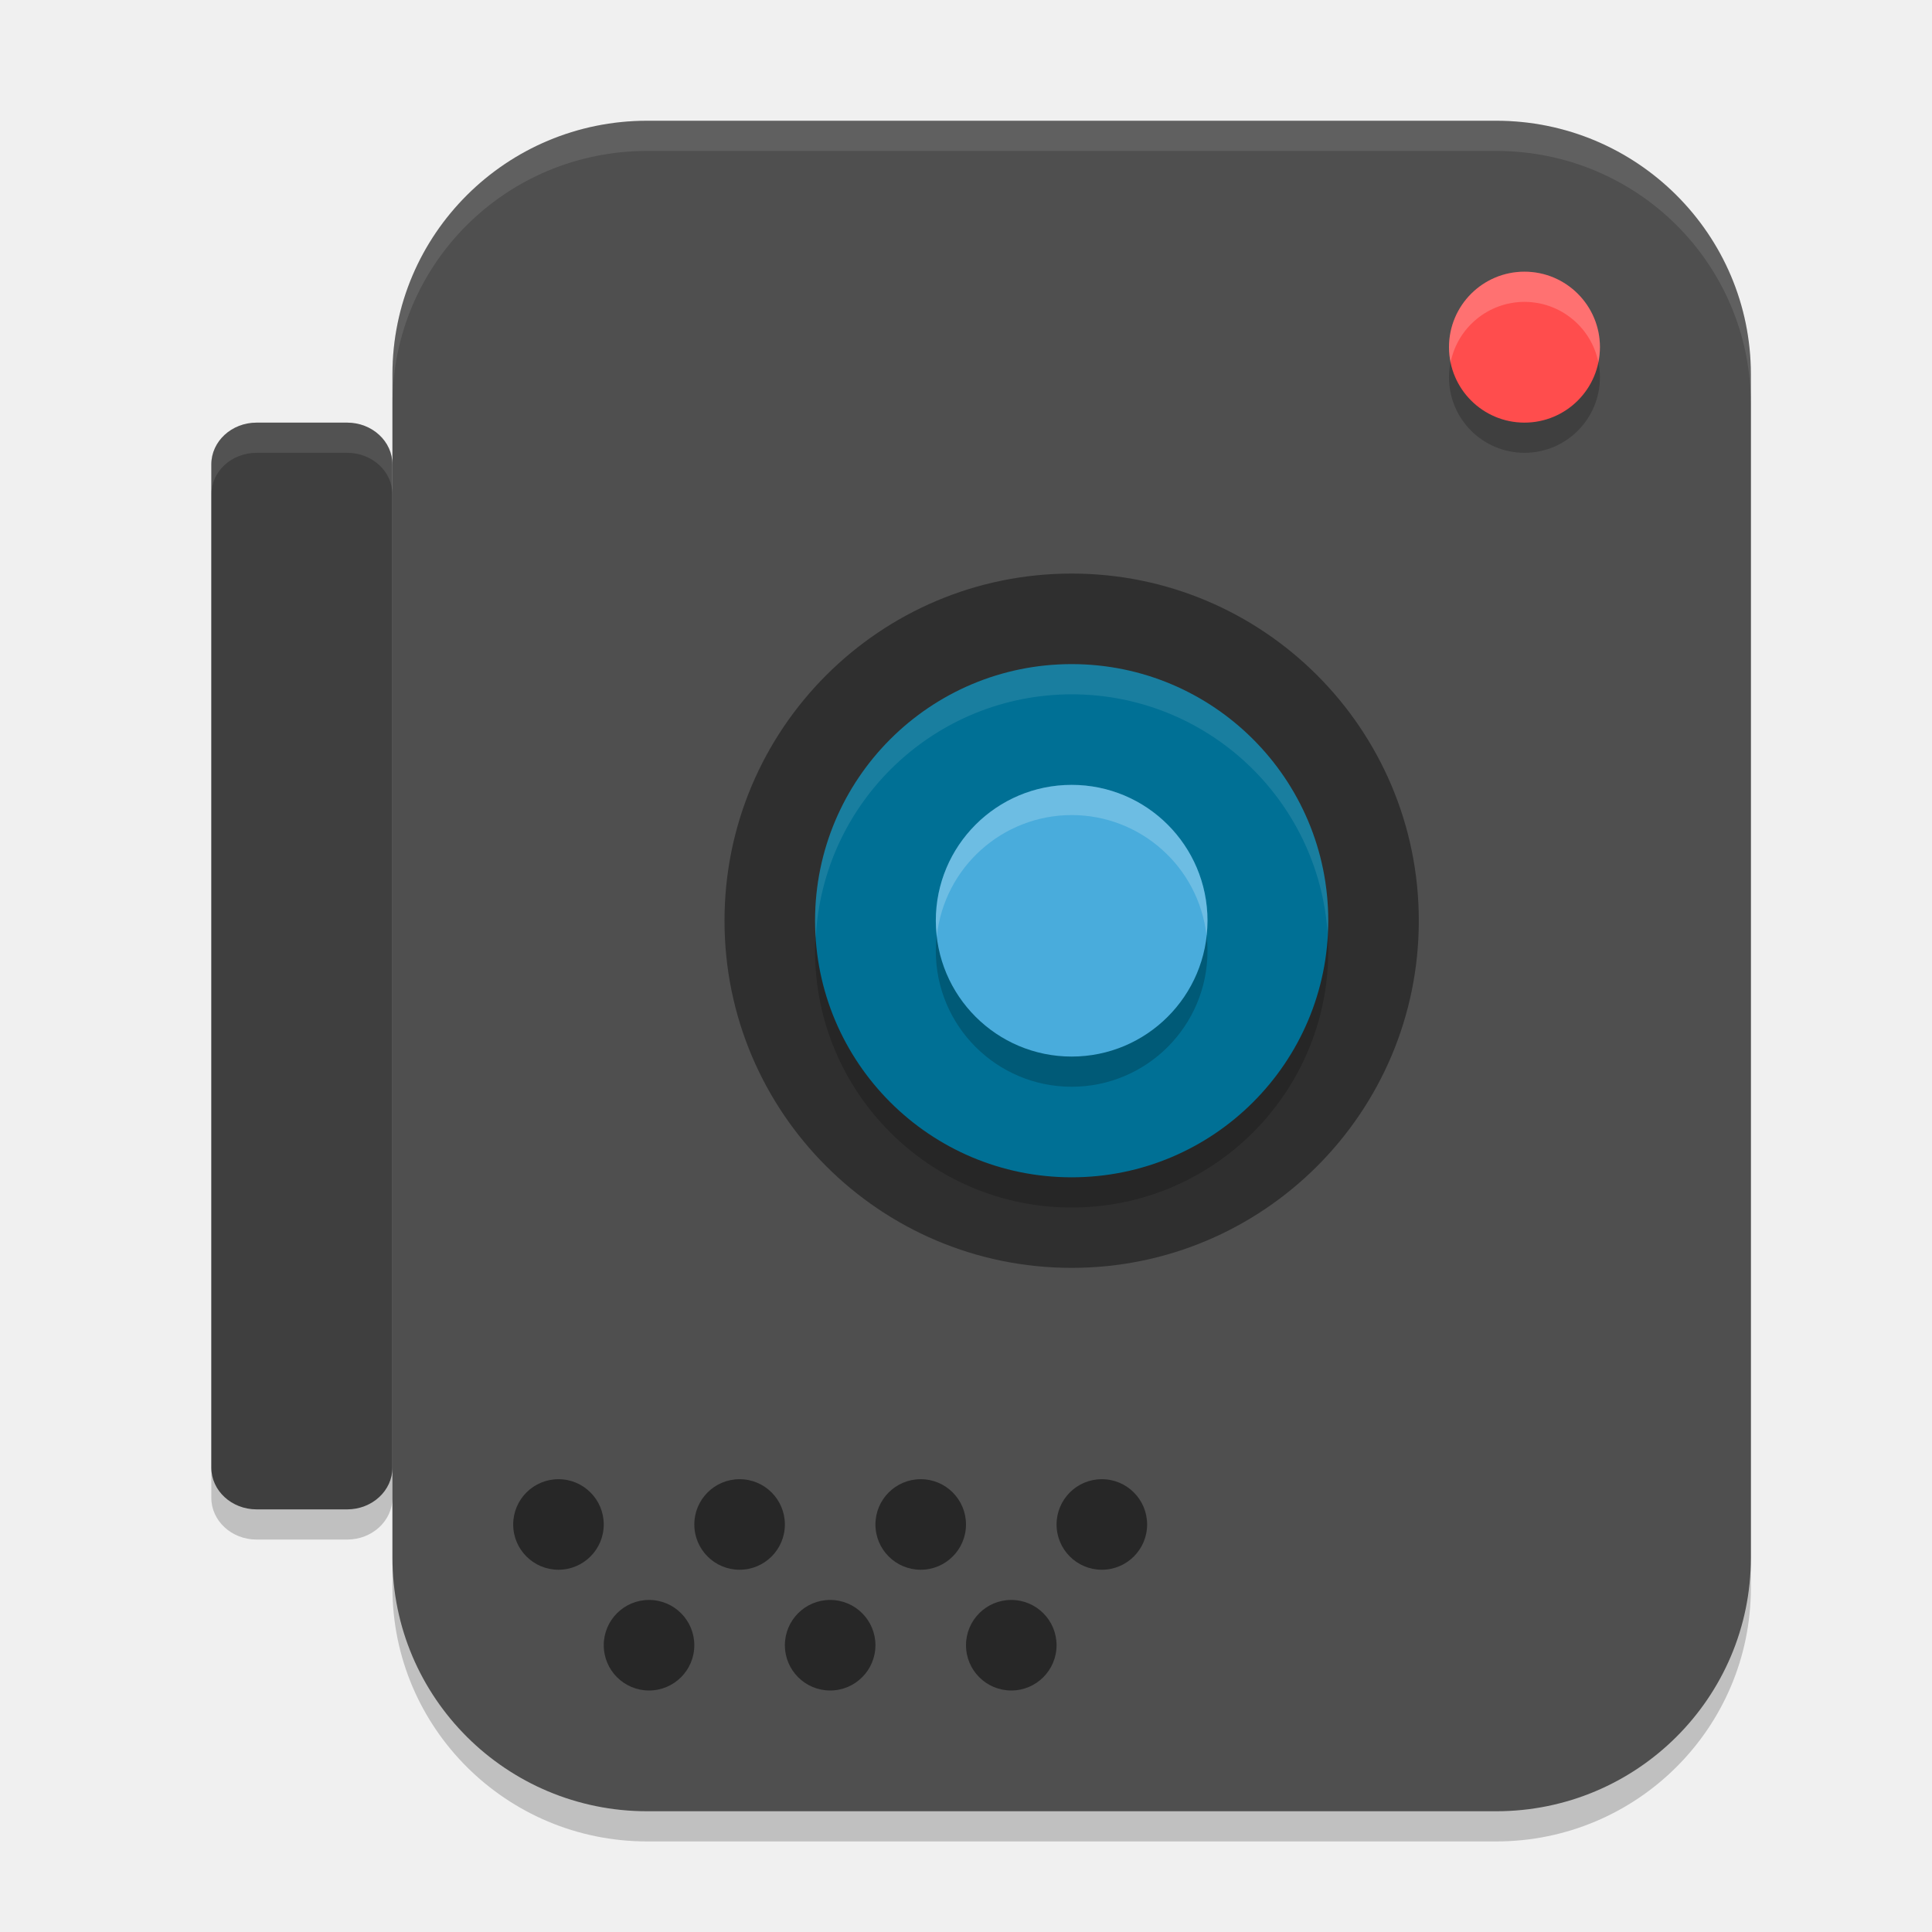
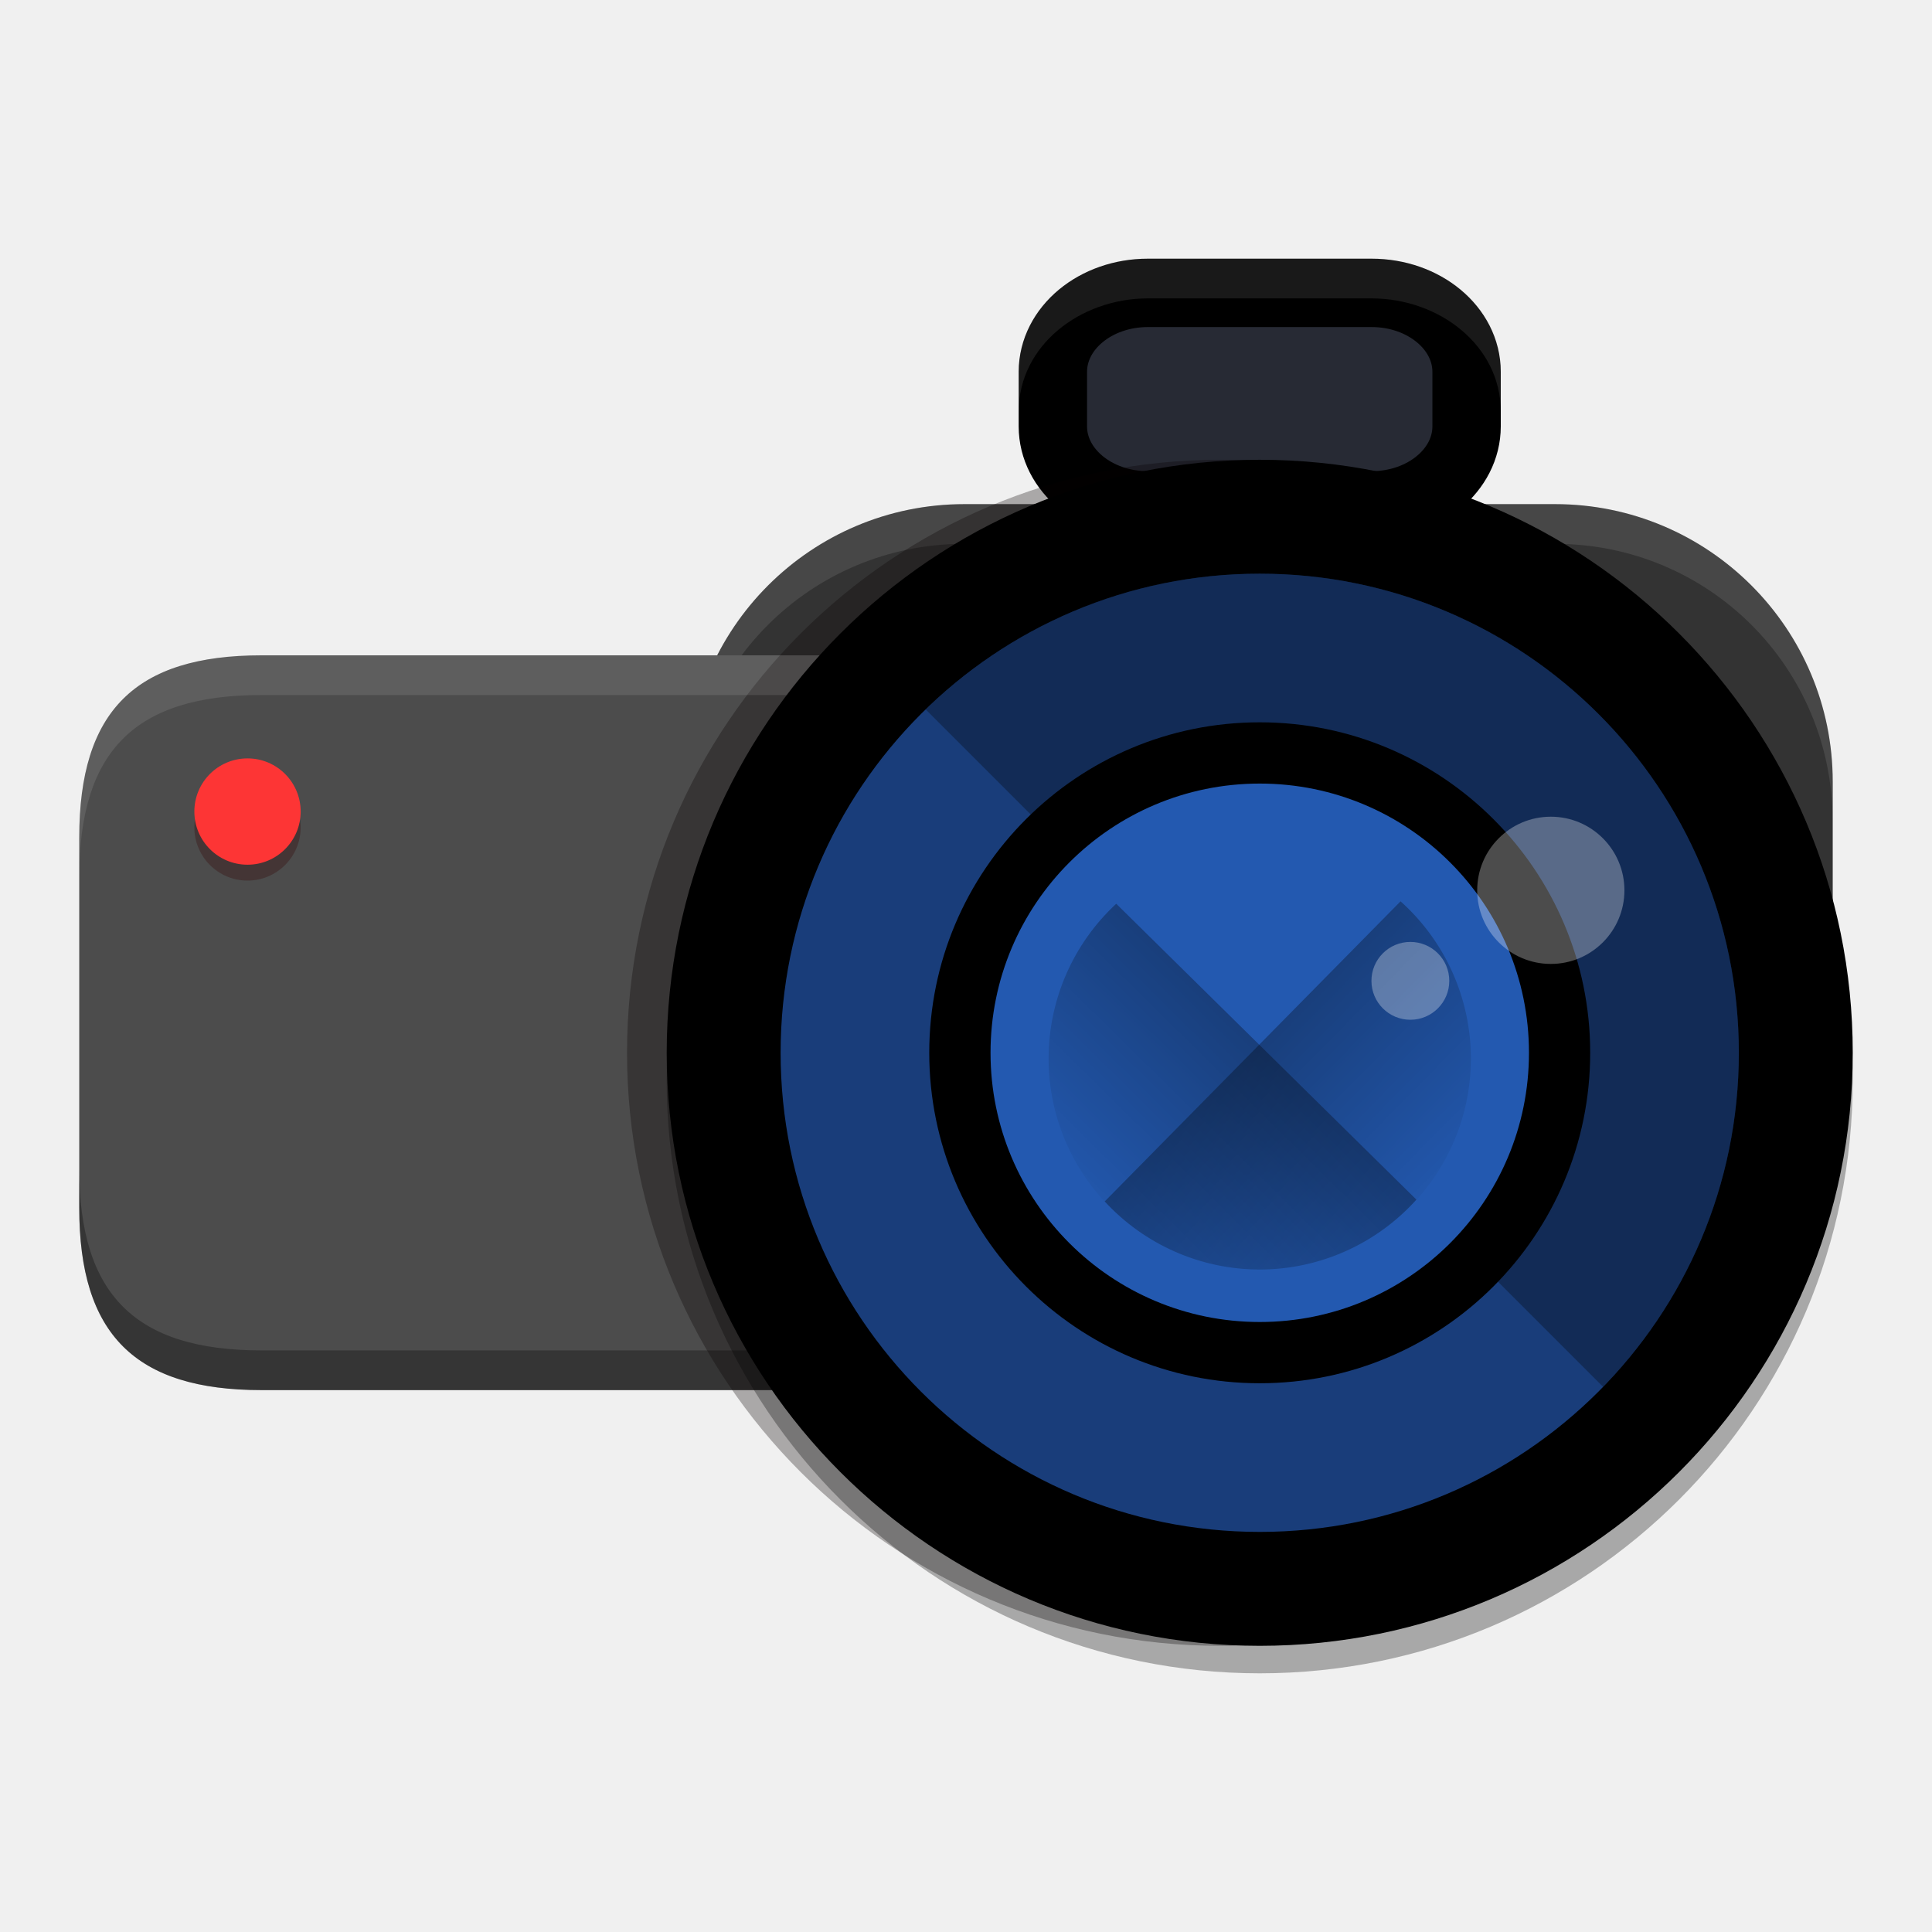
- <svg xmlns="http://www.w3.org/2000/svg" width="64" height="64" version="1">
-   <rect style="opacity:0.2" width="6" height="36" x="7" y="15" rx="1.5" ry="1.385" />
-   <rect style="opacity:0.2" width="45" height="56" x="13" y="5" rx="8.438" ry="8.4" />
-   <rect style="fill:#4f4f4f" width="45" height="56" x="13" y="4" rx="8.438" ry="8.4" />
-   <circle style="opacity:0.2" cx="-12.5" cy="-50.5" r="2.5" transform="matrix(0,-1,-1,0,0,0)" />
-   <circle style="fill:#ff4d4d" cx="-11.5" cy="-50.5" r="2.5" transform="matrix(0,-1,-1,0,0,0)" />
-   <circle style="opacity:0.4" cx="-30.5" cy="-35.5" r="11.5" transform="matrix(0,-1,-1,0,0,0)" />
-   <circle style="opacity:0.2" cx="-31.5" cy="35.5" r="8.5" transform="rotate(-90)" />
-   <circle style="fill:#007095" cx="-30.5" cy="35.5" r="8.5" transform="rotate(-90)" />
-   <circle style="opacity:0.2" cx="-31.5" cy="-35.5" r="4.5" transform="matrix(0,-1,-1,0,0,0)" />
-   <circle style="fill:#49acdc" cx="-30.5" cy="-35.5" r="4.5" transform="matrix(0,-1,-1,0,0,0)" />
-   <rect style="fill:#3f3f3f" width="6" height="36" x="7" y="14" rx="1.5" ry="1.385" />
-   <circle style="opacity:0.5" cx="18.5" cy="50.5" r="1.5" />
-   <circle style="opacity:0.5" cx="24.5" cy="50.5" r="1.5" />
-   <circle style="opacity:0.5" cx="30.5" cy="50.5" r="1.5" />
-   <circle style="opacity:0.5" cx="36.5" cy="50.5" r="1.5" />
-   <circle style="opacity:0.5" cx="21.5" cy="54.5" r="1.5" />
-   <circle style="opacity:0.5" cx="27.5" cy="54.5" r="1.5" />
-   <circle style="opacity:0.5" cx="33.5" cy="54.5" r="1.5" />
-   <path style="fill:#ffffff;opacity:0.1" d="M 21.438 4 C 16.763 4 13 7.747 13 12.4 L 13 13.4 C 13 8.747 16.763 5 21.438 5 L 49.562 5 C 54.237 5 58 8.747 58 13.4 L 58 12.4 C 58 7.747 54.237 4 49.562 4 L 21.438 4 z" />
-   <path style="fill:#ffffff;opacity:0.2" d="M 50.5 9 A 2.5 2.5 0 0 0 48 11.5 A 2.5 2.5 0 0 0 48.053 12.004 A 2.5 2.5 0 0 1 50.5 10 A 2.5 2.5 0 0 1 52.947 11.996 A 2.5 2.5 0 0 0 53 11.5 A 2.5 2.5 0 0 0 50.5 9 z" />
-   <path style="fill:#ffffff;opacity:0.1" d="M 35.5 22 A 8.5 8.5 0 0 0 27 30.5 A 8.5 8.5 0 0 0 27.021 31.086 A 8.5 8.5 0 0 1 35.5 23 A 8.5 8.5 0 0 1 43.979 30.914 A 8.5 8.5 0 0 0 44 30.5 A 8.5 8.5 0 0 0 35.5 22 z" />
-   <path style="fill:#ffffff;opacity:0.2" d="M 35.5 26 A 4.5 4.5 0 0 0 31 30.5 A 4.5 4.5 0 0 0 31.033 31.012 A 4.5 4.5 0 0 1 35.5 27 A 4.5 4.5 0 0 1 39.967 30.988 A 4.5 4.5 0 0 0 40 30.5 A 4.5 4.5 0 0 0 35.5 26 z" />
-   <path style="opacity:0.1;fill:#ffffff" d="M 8.5 14 C 7.669 14 7 14.618 7 15.385 L 7 16.385 C 7 15.618 7.669 15 8.5 15 L 11.5 15 C 12.331 15 13 15.618 13 16.385 L 13 15.385 C 13 14.618 12.331 14 11.5 14 L 8.5 14 z" />
+ <svg xmlns="http://www.w3.org/2000/svg" xmlns:xlink="http://www.w3.org/1999/xlink" version="1" viewBox="0 0 512 512">
+   <defs>
+     <linearGradient id="d" x1="-44" x2="-24" y1="-24" y2="-24" gradientTransform="matrix(2.3855,-2.4201,-2.4201,-2.3855,191.02,67.38)" gradientUnits="userSpaceOnUse">
+       <stop stop-opacity="0" offset="0" />
+       <stop offset="1" />
+     </linearGradient>
+     <g id="b" opacity=".3" lip-path="url(#clip3)">
+       <path d="m152.85 144.27c-11.742 10.883-18.426 26.164-18.445 42.172 0 31.805 25.785 57.59 57.59 57.59 16.297-0.023 31.82-6.953 42.723-19.066z" fill="url(#d)" />
+     </g>
+     <linearGradient id="c" x1="-44" x2="-24" y1="-24" y2="-24" gradientTransform="matrix(-2.4201,-2.3855,2.3855,-2.4201,191.02,67.38)" gradientUnits="userSpaceOnUse">
+       <stop stop-opacity="0" offset="0" />
+       <stop offset="1" />
+     </linearGradient>
+     <clipPath id="e">
+       <rect width="384" height="384" />
+     </clipPath>
+     <g id="a" clip-path="url(#e)" opacity=".3">
+       <path d="m230.4 143.61-80.684 81.852c10.887 11.816 26.215 18.551 42.281 18.57 31.805 0 57.586-25.785 57.59-57.59-0.023-16.355-7-31.926-19.188-42.832z" fill="url(#c)" />
+     </g>
+     <clipPath>
+       <rect width="384" height="384" />
+     </clipPath>
+     <clipPath>
+       <rect width="384" height="384" />
+     </clipPath>
+     <clipPath>
+       <rect width="384" height="384" />
+     </clipPath>
+     <clipPath>
+       <rect width="384" height="384" />
+     </clipPath>
+     <clipPath>
+       <rect width="384" height="384" />
+     </clipPath>
+     <clipPath>
+       <rect width="384" height="384" />
+     </clipPath>
+     <clipPath>
+       <rect width="384" height="384" />
+     </clipPath>
+     <clipPath>
+       <rect width="384" height="384" />
+     </clipPath>
+     <clipPath>
+       <rect width="384" height="384" />
+     </clipPath>
+     <clipPath>
+       <rect width="384" height="384" />
+     </clipPath>
+     <clipPath>
+       <rect width="384" height="384" />
+     </clipPath>
+     <clipPath>
+       <rect width="384" height="384" />
+     </clipPath>
+     <clipPath>
+       <rect width="384" height="384" />
+     </clipPath>
+     <clipPath>
+       <rect width="384" height="384" />
+     </clipPath>
+     <clipPath>
+       <rect width="384" height="384" />
+     </clipPath>
+     <clipPath>
+       <rect width="384" height="384" />
+     </clipPath>
+     <clipPath>
+       <rect width="384" height="384" />
+     </clipPath>
+     <clipPath>
+       <rect width="384" height="384" />
+     </clipPath>
+     <clipPath>
+       <rect width="384" height="384" />
+     </clipPath>
+     <clipPath>
+       <rect width="384" height="384" />
+     </clipPath>
+     <clipPath>
+       <rect width="384" height="384" />
+     </clipPath>
+     <clipPath>
+       <rect width="384" height="384" />
+     </clipPath>
+     <clipPath>
+       <rect width="384" height="384" />
+     </clipPath>
+     <clipPath>
+       <rect width="384" height="384" />
+     </clipPath>
+     <clipPath>
+       <rect width="384" height="384" />
+     </clipPath>
+     <clipPath>
+       <rect width="384" height="384" />
+     </clipPath>
+     <clipPath>
+       <rect width="384" height="384" />
+     </clipPath>
+     <clipPath>
+       <rect width="384" height="384" />
+     </clipPath>
+     <clipPath>
+       <rect width="384" height="384" />
+     </clipPath>
+     <clipPath>
+       <rect width="384" height="384" />
+     </clipPath>
+     <clipPath>
+       <rect width="384" height="384" />
+     </clipPath>
+     <clipPath>
+       <rect width="384" height="384" />
+     </clipPath>
+     <clipPath>
+       <rect width="384" height="384" />
+     </clipPath>
+     <clipPath>
+       <rect width="384" height="384" />
+     </clipPath>
+     <clipPath>
+       <rect width="384" height="384" />
+     </clipPath>
+     <clipPath>
+       <rect width="384" height="384" />
+     </clipPath>
+     <clipPath>
+       <rect width="384" height="384" />
+     </clipPath>
+     <clipPath>
+       <rect width="384" height="384" />
+     </clipPath>
+     <clipPath>
+       <rect width="384" height="384" />
+     </clipPath>
+     <clipPath>
+       <rect width="384" height="384" />
+     </clipPath>
+     <clipPath>
+       <rect width="384" height="384" />
+     </clipPath>
+     <clipPath>
+       <rect width="384" height="384" />
+     </clipPath>
+     <clipPath>
+       <rect width="384" height="384" />
+     </clipPath>
+     <clipPath>
+       <rect width="384" height="384" />
+     </clipPath>
+     <clipPath>
+       <rect width="384" height="384" />
+     </clipPath>
+     <clipPath>
+       <rect width="384" height="384" />
+     </clipPath>
+     <clipPath>
+       <rect width="384" height="384" />
+     </clipPath>
+     <clipPath>
+       <rect width="384" height="384" />
+     </clipPath>
+     <clipPath>
+       <rect width="384" height="384" />
+     </clipPath>
+     <clipPath>
+       <rect width="384" height="384" />
+     </clipPath>
+     <clipPath id="k">
+       <path d="m111 119h177v23h-177z" />
+     </clipPath>
+     <clipPath>
+       <path d="m368.64 199.88c0-93.234-75.602-168.75-168.75-168.75-93.152 0-168.75 75.516-168.75 168.75s75.598 168.75 168.75 168.75c93.148 0 168.75-75.516 168.75-168.75z" />
+     </clipPath>
+     <clipPath id="i">
+       <path d="m177 130h45v89h-45z" />
+     </clipPath>
+     <clipPath>
+       <path d="m368.64 199.88c0-93.234-75.602-168.75-168.75-168.75-93.152 0-168.75 75.516-168.75 168.75s75.598 168.75 168.75 168.75c93.148 0 168.75-75.516 168.75-168.75z" />
+     </clipPath>
+     <clipPath id="g">
+       <path d="m111 207h177v89h-177z" />
+     </clipPath>
+     <clipPath>
+       <path d="m368.64 199.88c0-93.234-75.602-168.75-168.75-168.75-93.152 0-168.75 75.516-168.75 168.75s75.598 168.75 168.75 168.75c93.148 0 168.75-75.516 168.75-168.75z" />
+     </clipPath>
+     <clipPath id="m">
+       <rect width="384" height="384" />
+     </clipPath>
+     <g clip-path="url(#m)">
+       <g clip-path="url(#k)" />
+       <g clip-path="url(#i)" />
+       <g clip-path="url(#g)" />
+     </g>
+     <clipPath>
+       <rect width="384" height="384" />
+     </clipPath>
+     <clipPath>
+       <rect width="384" height="384" />
+     </clipPath>
+     <clipPath>
+       <rect width="384" height="384" />
+     </clipPath>
+     <clipPath>
+       <rect width="384" height="384" />
+     </clipPath>
+     <clipPath>
+       <rect width="384" height="384" />
+     </clipPath>
+     <clipPath>
+       <rect width="384" height="384" />
+     </clipPath>
+     <clipPath>
+       <rect width="384" height="384" />
+     </clipPath>
+     <clipPath>
+       <rect width="384" height="384" />
+     </clipPath>
+     <clipPath>
+       <rect width="384" height="384" />
+     </clipPath>
+     <clipPath>
+       <rect width="384" height="384" />
+     </clipPath>
+     <clipPath>
+       <rect width="384" height="384" />
+     </clipPath>
+     <clipPath>
+       <rect width="384" height="384" />
+     </clipPath>
+     <clipPath>
+       <rect width="384" height="384" />
+     </clipPath>
+     <clipPath>
+       <rect width="384" height="384" />
+     </clipPath>
+     <clipPath>
+       <rect width="384" height="384" />
+     </clipPath>
+     <clipPath>
+       <rect width="384" height="384" />
+     </clipPath>
+     <clipPath>
+       <rect width="384" height="384" />
+     </clipPath>
+     <clipPath>
+       <rect width="384" height="384" />
+     </clipPath>
+     <clipPath>
+       <rect width="384" height="384" />
+     </clipPath>
+     <clipPath>
+       <rect width="384" height="384" />
+     </clipPath>
+     <clipPath>
+       <rect width="384" height="384" />
+     </clipPath>
+     <clipPath>
+       <rect width="384" height="384" />
+     </clipPath>
+     <clipPath>
+       <rect width="384" height="384" />
+     </clipPath>
+     <clipPath>
+       <rect width="384" height="384" />
+     </clipPath>
+     <clipPath>
+       <rect width="384" height="384" />
+     </clipPath>
+     <clipPath>
+       <rect width="384" height="384" />
+     </clipPath>
+     <clipPath>
+       <rect width="384" height="384" />
+     </clipPath>
+     <clipPath>
+       <rect width="384" height="384" />
+     </clipPath>
+     <clipPath>
+       <rect width="384" height="384" />
+     </clipPath>
+     <clipPath>
+       <rect width="384" height="384" />
+     </clipPath>
+     <clipPath>
+       <rect width="384" height="384" />
+     </clipPath>
+     <clipPath>
+       <rect width="384" height="384" />
+     </clipPath>
+     <clipPath>
+       <rect width="384" height="384" />
+     </clipPath>
+     <clipPath>
+       <rect width="384" height="384" />
+     </clipPath>
+     <clipPath>
+       <rect width="384" height="384" />
+     </clipPath>
+     <clipPath>
+       <rect width="384" height="384" />
+     </clipPath>
+     <clipPath>
+       <rect width="384" height="384" />
+     </clipPath>
+     <clipPath>
+       <rect width="384" height="384" />
+     </clipPath>
+     <clipPath>
+       <rect width="384" height="384" />
+     </clipPath>
+     <clipPath>
+       <rect width="384" height="384" />
+     </clipPath>
+     <clipPath>
+       <rect width="384" height="384" />
+     </clipPath>
+     <clipPath>
+       <rect width="384" height="384" />
+     </clipPath>
+     <clipPath>
+       <rect width="384" height="384" />
+     </clipPath>
+     <clipPath>
+       <rect width="384" height="384" />
+     </clipPath>
+     <clipPath>
+       <rect width="384" height="384" />
+     </clipPath>
+     <clipPath>
+       <rect width="384" height="384" />
+     </clipPath>
+     <clipPath>
+       <rect width="384" height="384" />
+     </clipPath>
+     <clipPath>
+       <rect width="384" height="384" />
+     </clipPath>
+     <clipPath>
+       <rect width="384" height="384" />
+     </clipPath>
+     <clipPath>
+       <rect width="384" height="384" />
+     </clipPath>
+     <clipPath>
+       <rect width="384" height="384" />
+     </clipPath>
+     <clipPath>
+       <rect width="384" height="384" />
+     </clipPath>
+     <clipPath>
+       <rect width="384" height="384" />
+     </clipPath>
+     <clipPath>
+       <rect width="384" height="384" />
+     </clipPath>
+     <clipPath>
+       <rect width="384" height="384" />
+     </clipPath>
+     <clipPath>
+       <rect width="384" height="384" />
+     </clipPath>
+     <clipPath>
+       <rect width="384" height="384" />
+     </clipPath>
+     <clipPath>
+       <rect width="384" height="384" />
+     </clipPath>
+     <clipPath>
+       <rect width="384" height="384" />
+     </clipPath>
+     <clipPath>
+       <rect width="384" height="384" />
+     </clipPath>
+     <clipPath>
+       <rect width="384" height="384" />
+     </clipPath>
+     <clipPath id="j">
+       <path d="m111 119h177v23h-177z" />
+     </clipPath>
+     <clipPath>
+       <path d="m368.64 199.88c0-93.234-75.602-168.75-168.75-168.75-93.152 0-168.75 75.516-168.75 168.75s75.598 168.75 168.75 168.75c93.148 0 168.75-75.516 168.75-168.75z" />
+     </clipPath>
+     <clipPath id="h">
+       <path d="m177 130h45v89h-45z" />
+     </clipPath>
+     <clipPath>
+       <path d="m368.64 199.88c0-93.234-75.602-168.75-168.75-168.75-93.152 0-168.75 75.516-168.75 168.75s75.598 168.75 168.75 168.75c93.148 0 168.75-75.516 168.75-168.75z" />
+     </clipPath>
+     <clipPath id="f">
+       <path d="m111 207h177v89h-177z" />
+     </clipPath>
+     <clipPath>
+       <path d="m368.64 199.88c0-93.234-75.602-168.75-168.75-168.75-93.152 0-168.75 75.516-168.75 168.75s75.598 168.75 168.75 168.75c93.148 0 168.75-75.516 168.75-168.75z" />
+     </clipPath>
+     <clipPath id="l">
+       <rect width="384" height="384" />
+     </clipPath>
+     <g clip-path="url(#l)">
+       <g clip-path="url(#j)" />
+       <g clip-path="url(#h)" />
+       <g clip-path="url(#f)" />
+     </g>
+     <clipPath>
+       <rect width="384" height="384" />
+     </clipPath>
+     <clipPath>
+       <rect width="384" height="384" />
+     </clipPath>
+     <clipPath>
+       <rect width="384" height="384" />
+     </clipPath>
+     <clipPath>
+       <rect width="384" height="384" />
+     </clipPath>
+     <clipPath>
+       <rect width="384" height="384" />
+     </clipPath>
+     <clipPath>
+       <rect width="384" height="384" />
+     </clipPath>
+     <clipPath>
+       <rect width="384" height="384" />
+     </clipPath>
+     <clipPath>
+       <rect width="384" height="384" />
+     </clipPath>
+     <clipPath>
+       <rect width="384" height="384" />
+     </clipPath>
+     <clipPath>
+       <rect width="384" height="384" />
+     </clipPath>
+     <clipPath>
+       <rect width="384" height="384" />
+     </clipPath>
+   </defs>
+   <g>
+     <rect x="182" y="133.6" width="303.69" height="219.2" rx="73.568" ry="73.568" fill="#333" style="paint-order:normal" />
+     <path d="m255.56 133.6c-40.757 0-73.568 32.811-73.568 73.568v10.525c0-40.757 32.811-73.568 73.568-73.568h156.55c40.757 0 73.568 32.811 73.568 73.568v-10.525c0-40.757-32.811-73.568-73.568-73.568z" fill="#fff" opacity=".1" style="paint-order:normal" />
+     <rect x="279.02" y="77.614" width="109.64" height="56.311" rx="25.179" ry="20.924" fill="#272a34" stroke="#000" stroke-linecap="round" stroke-linejoin="round" stroke-width="18.119" style="paint-order:normal" />
+     <path d="m69.309 173.67c-33.514 0-48.309 14.795-48.309 48.309v98.106c0 33.514 14.795 48.309 48.309 48.309h188.27c33.514 0 60.933-27.425 60.933-60.939v-72.846c0-33.514-27.419-60.939-60.933-60.939z" color="#000000" color-rendering="auto" dominant-baseline="auto" fill="#4c4c4c" image-rendering="auto" shape-rendering="auto" solid-color="#000000" style="font-feature-settings:normal;font-variant-alternates:normal;font-variant-caps:normal;font-variant-ligatures:normal;font-variant-numeric:normal;font-variant-position:normal;isolation:auto;mix-blend-mode:normal;paint-order:normal;shape-padding:0;text-decoration-color:#000000;text-decoration-line:none;text-decoration-style:solid;text-indent:0;text-orientation:mixed;text-transform:none;white-space:normal" />
+     <path d="m318.52 296.93c0 33.514-27.42 60.938-60.934 60.938h-188.28c-33.514 0-48.308-14.794-48.308-48.308v10.525c0 33.514 14.794 48.308 48.308 48.308h188.28c33.514 0 60.934-27.424 60.934-60.938z" color="#000000" color-rendering="auto" dominant-baseline="auto" image-rendering="auto" opacity=".3" shape-rendering="auto" solid-color="#000000" style="font-feature-settings:normal;font-variant-alternates:normal;font-variant-caps:normal;font-variant-ligatures:normal;font-variant-numeric:normal;font-variant-position:normal;isolation:auto;mix-blend-mode:normal;paint-order:normal;shape-padding:0;text-decoration-color:#000000;text-decoration-line:none;text-decoration-style:solid;text-indent:0;text-orientation:mixed;text-transform:none;white-space:normal" />
+     <path d="m480.48 279c0 86.795-70.36 157.16-157.15 157.16-86.799 0-157.16-70.364-157.16-157.16 0-86.795 70.36-157.15 157.16-157.15 86.795 0 157.15 70.36 157.15 157.15z" fill="#060000" opacity=".3" stroke-width=".972" />
+     <path d="m69.308 173.67c-33.514 0-48.308 14.794-48.308 48.308v10.525c0-33.514 14.794-48.308 48.308-48.308h188.28c33.514 0 60.934 27.424 60.934 60.938v-10.525c0-33.514-27.42-60.938-60.934-60.938z" color="#000000" color-rendering="auto" dominant-baseline="auto" fill="#fff" image-rendering="auto" opacity=".1" shape-rendering="auto" solid-color="#000000" style="font-feature-settings:normal;font-variant-alternates:normal;font-variant-caps:normal;font-variant-ligatures:normal;font-variant-numeric:normal;font-variant-position:normal;isolation:auto;mix-blend-mode:normal;paint-order:normal;shape-padding:0;text-decoration-color:#000000;text-decoration-line:none;text-decoration-style:solid;text-indent:0;text-orientation:mixed;text-transform:none;white-space:normal" />
+   </g>
+   <g transform="matrix(.97164 0 0 .97164 147.29 92.442)">
+     <path d="m353.74 199.5c0 89.328-72.414 161.75-161.74 161.75-89.332 0-161.75-72.418-161.75-161.75 0-89.328 72.414-161.74 161.75-161.74 89.328 0 161.74 72.414 161.74 161.74z" opacity=".3" />
+     <path d="m327.97 192.11c0 75.434-61.148 136.58-136.58 136.58-75.43 0-136.58-61.145-136.58-136.58 0-75.43 61.148-136.58 136.58-136.58 75.43 0 136.58 61.148 136.58 136.58z" fill="#262833" />
+     <path d="m353.74 192c0 89.328-72.414 161.75-161.74 161.75-89.332 0-161.75-72.418-161.75-161.75 0-89.328 72.414-161.74 161.75-161.74 89.328 0 161.74 72.414 161.74 161.74z" />
+     <path d="m322.67 192c0 72.172-58.504 130.68-130.67 130.68-72.172 0-130.68-58.504-130.68-130.68 0-72.168 58.504-130.67 130.68-130.67 72.168 0 130.67 58.504 130.67 130.67z" fill="#193d7a" />
+     <path transform="scale(.75)" d="m256 81.768c-47.254 0-90.104 18.819-121.49 49.359l246.36 246.36c30.54-31.386 49.359-74.236 49.359-121.49 0-96.224-78.007-174.23-174.23-174.23z" opacity=".3" stroke-width="1.333" />
+     <path d="m282.13 192c0 49.781-40.355 90.137-90.133 90.137-49.781 0-90.137-40.355-90.137-90.137 0-49.777 40.355-90.133 90.137-90.133 49.777 0 90.133 40.355 90.133 90.133z" />
+     <path d="m265.43 192c0 40.555-32.875 73.43-73.426 73.43-40.555 0-73.43-32.875-73.43-73.43 0-40.551 32.875-73.426 73.43-73.426 40.551 0 73.426 32.875 73.426 73.426z" fill="#2359b0" />
+     <use transform="translate(.00586 7.084)" width="100%" height="100%" xlink:href="#b" />
+     <use transform="translate(.00586 7.084)" width="100%" height="100%" xlink:href="#a" />
+     <path transform="scale(.75)" d="m361.85 170.15a26.769 26.769 0 0 0-26.77 26.77 26.769 26.769 0 0 0 26.77 26.768 26.769 26.769 0 0 0 26.77-26.768 26.769 26.769 0 0 0-26.77-26.77zm-51.076 45.537a14.154 14.154 0 0 0-14.154 14.154 14.154 14.154 0 0 0 14.154 14.154 14.154 14.154 0 0 0 14.154-14.154 14.154 14.154 0 0 0-14.154-14.154z" fill="#fff" opacity=".3" />
+   </g>
+   <g>
+     <circle cx="65.593" cy="219.28" r="14.087" fill="#310000" opacity=".3" style="paint-order:normal" />
+     <circle cx="65.593" cy="215.07" r="14.087" fill="#fd3535" style="paint-order:normal" />
+     <path d="m304.2 68.553c-17.99 0-34.239 12.541-34.239 29.984v10.525c0-17.443 16.249-29.984 34.239-29.984h59.285c17.99 0 34.239 12.541 34.239 29.984v-10.525c0-17.443-16.249-29.984-34.239-29.984z" color="#000000" color-rendering="auto" dominant-baseline="auto" fill="#fff" image-rendering="auto" opacity=".1" shape-rendering="auto" solid-color="#000000" style="font-feature-settings:normal;font-variant-alternates:normal;font-variant-caps:normal;font-variant-ligatures:normal;font-variant-numeric:normal;font-variant-position:normal;isolation:auto;mix-blend-mode:normal;paint-order:normal;shape-padding:0;text-decoration-color:#000000;text-decoration-line:none;text-decoration-style:solid;text-indent:0;text-orientation:mixed;text-transform:none;white-space:normal" />
+   </g>
</svg>
